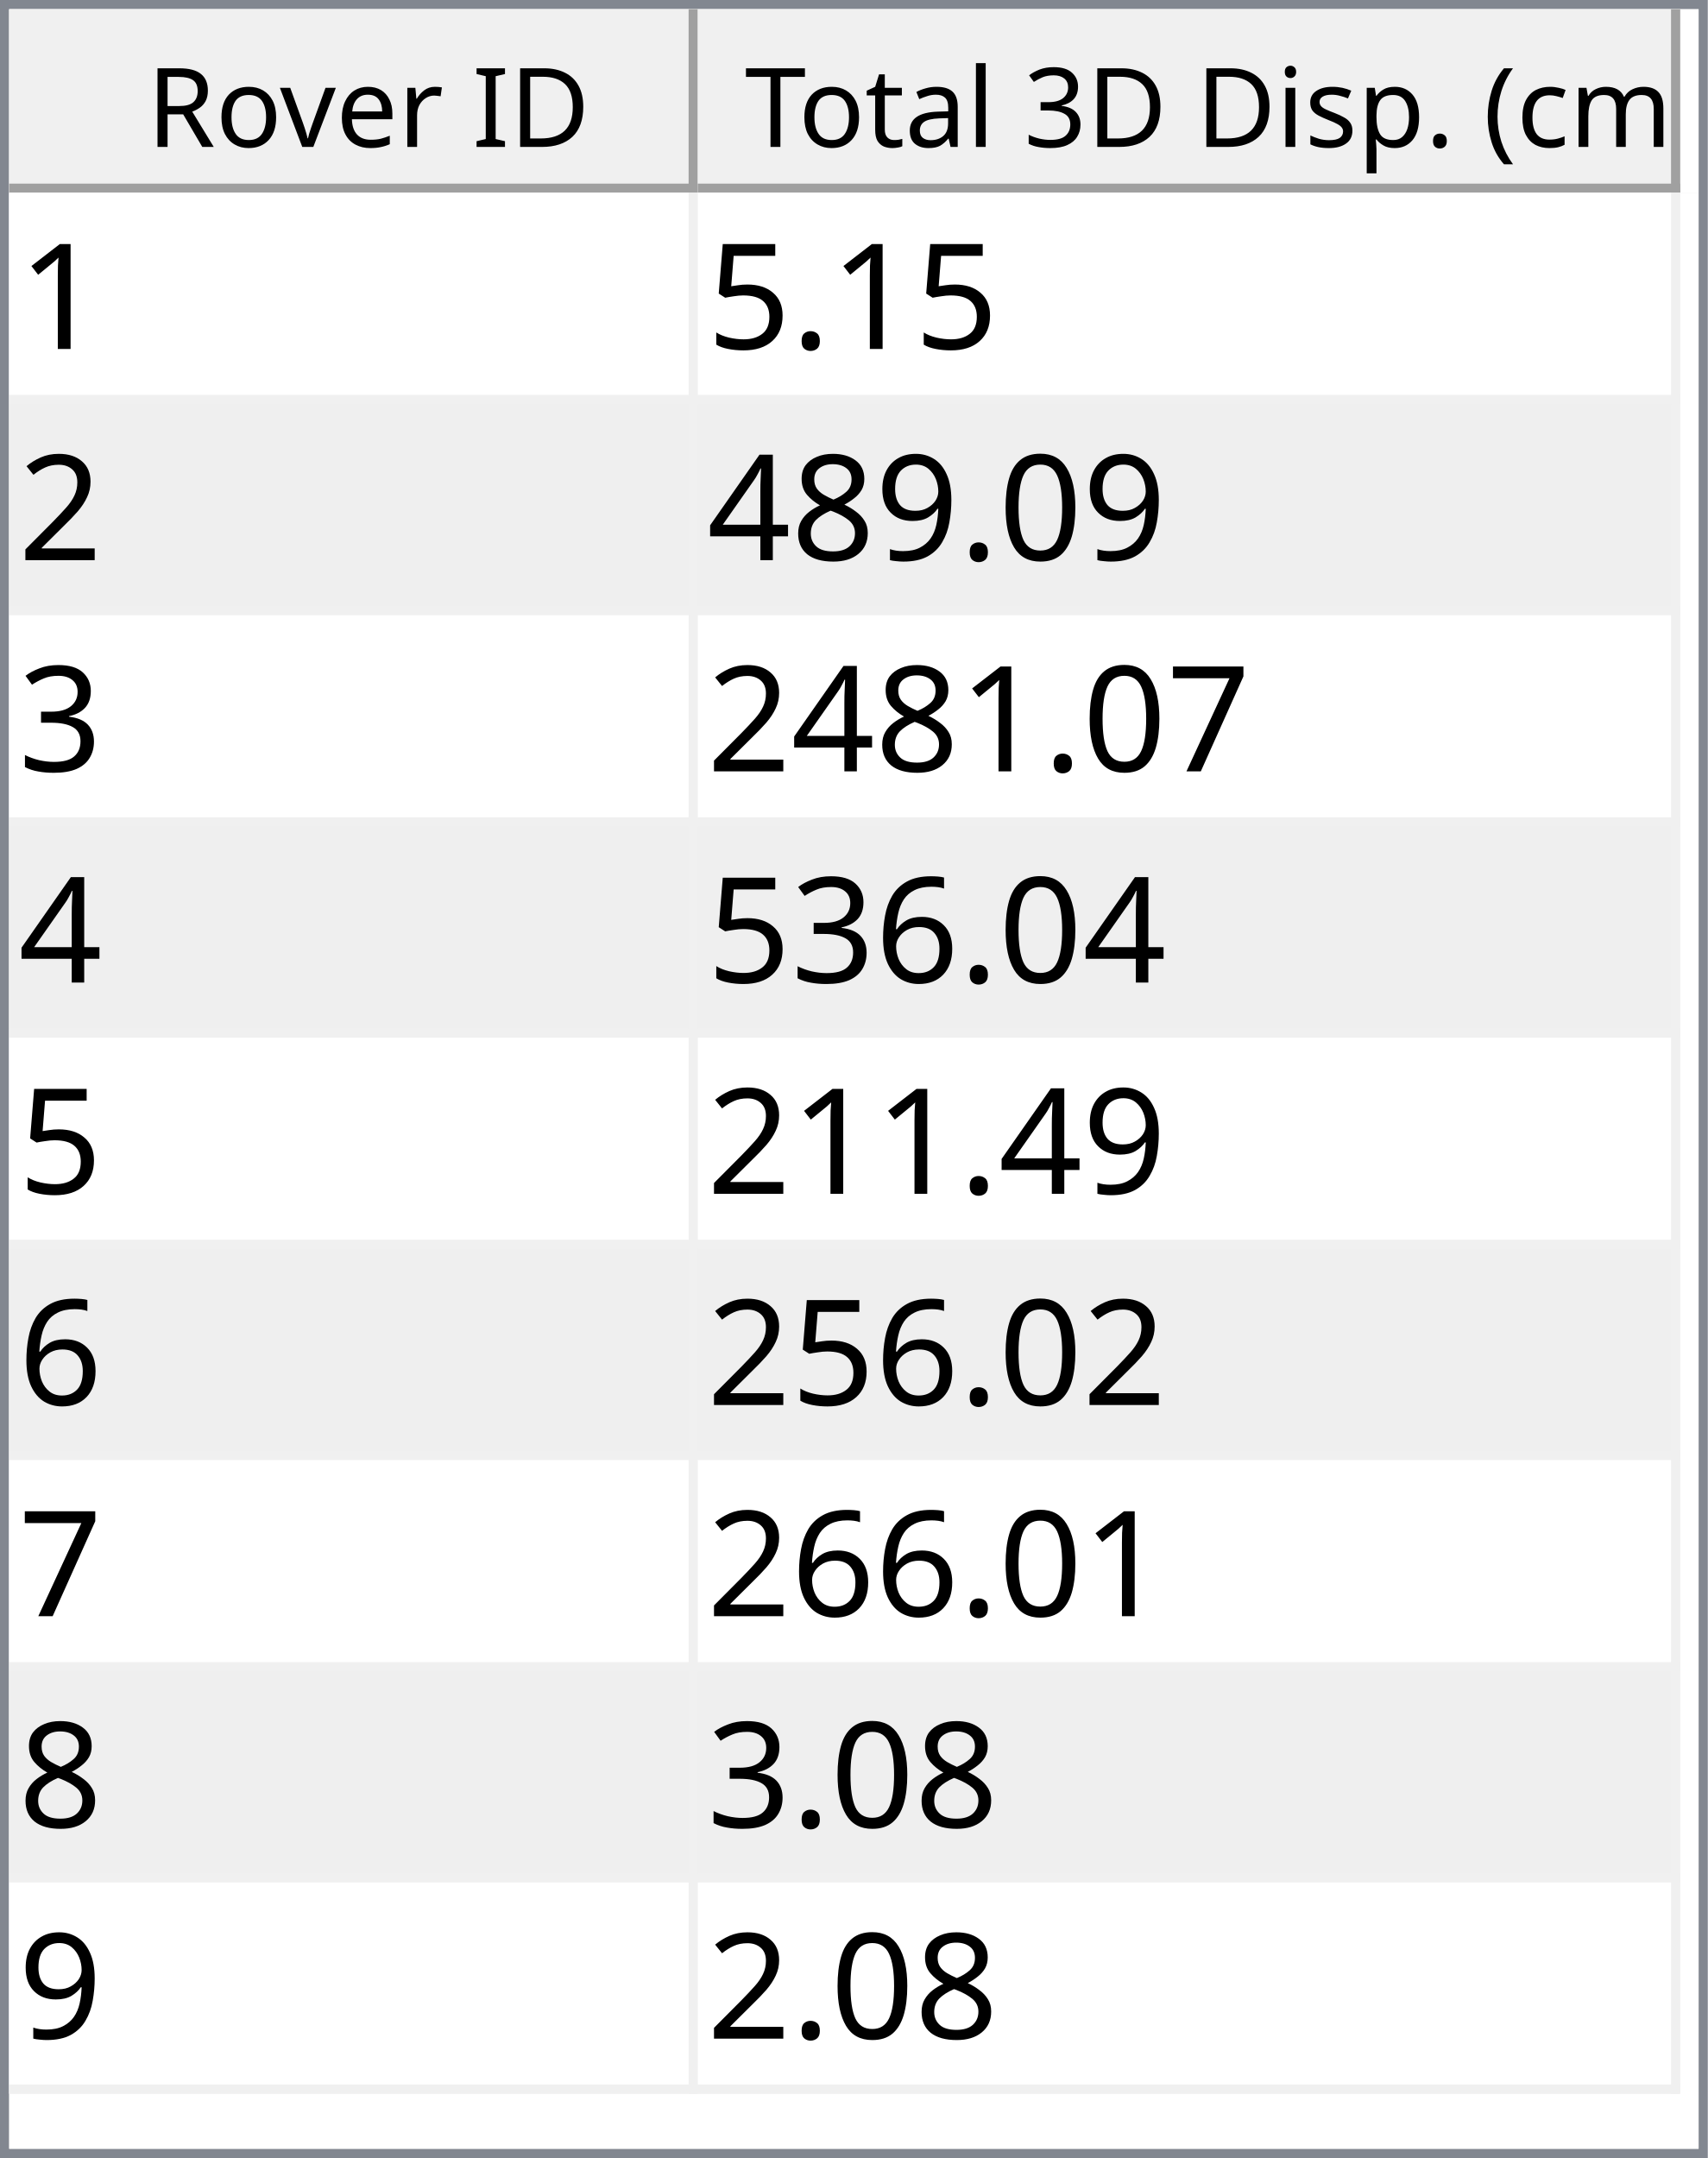
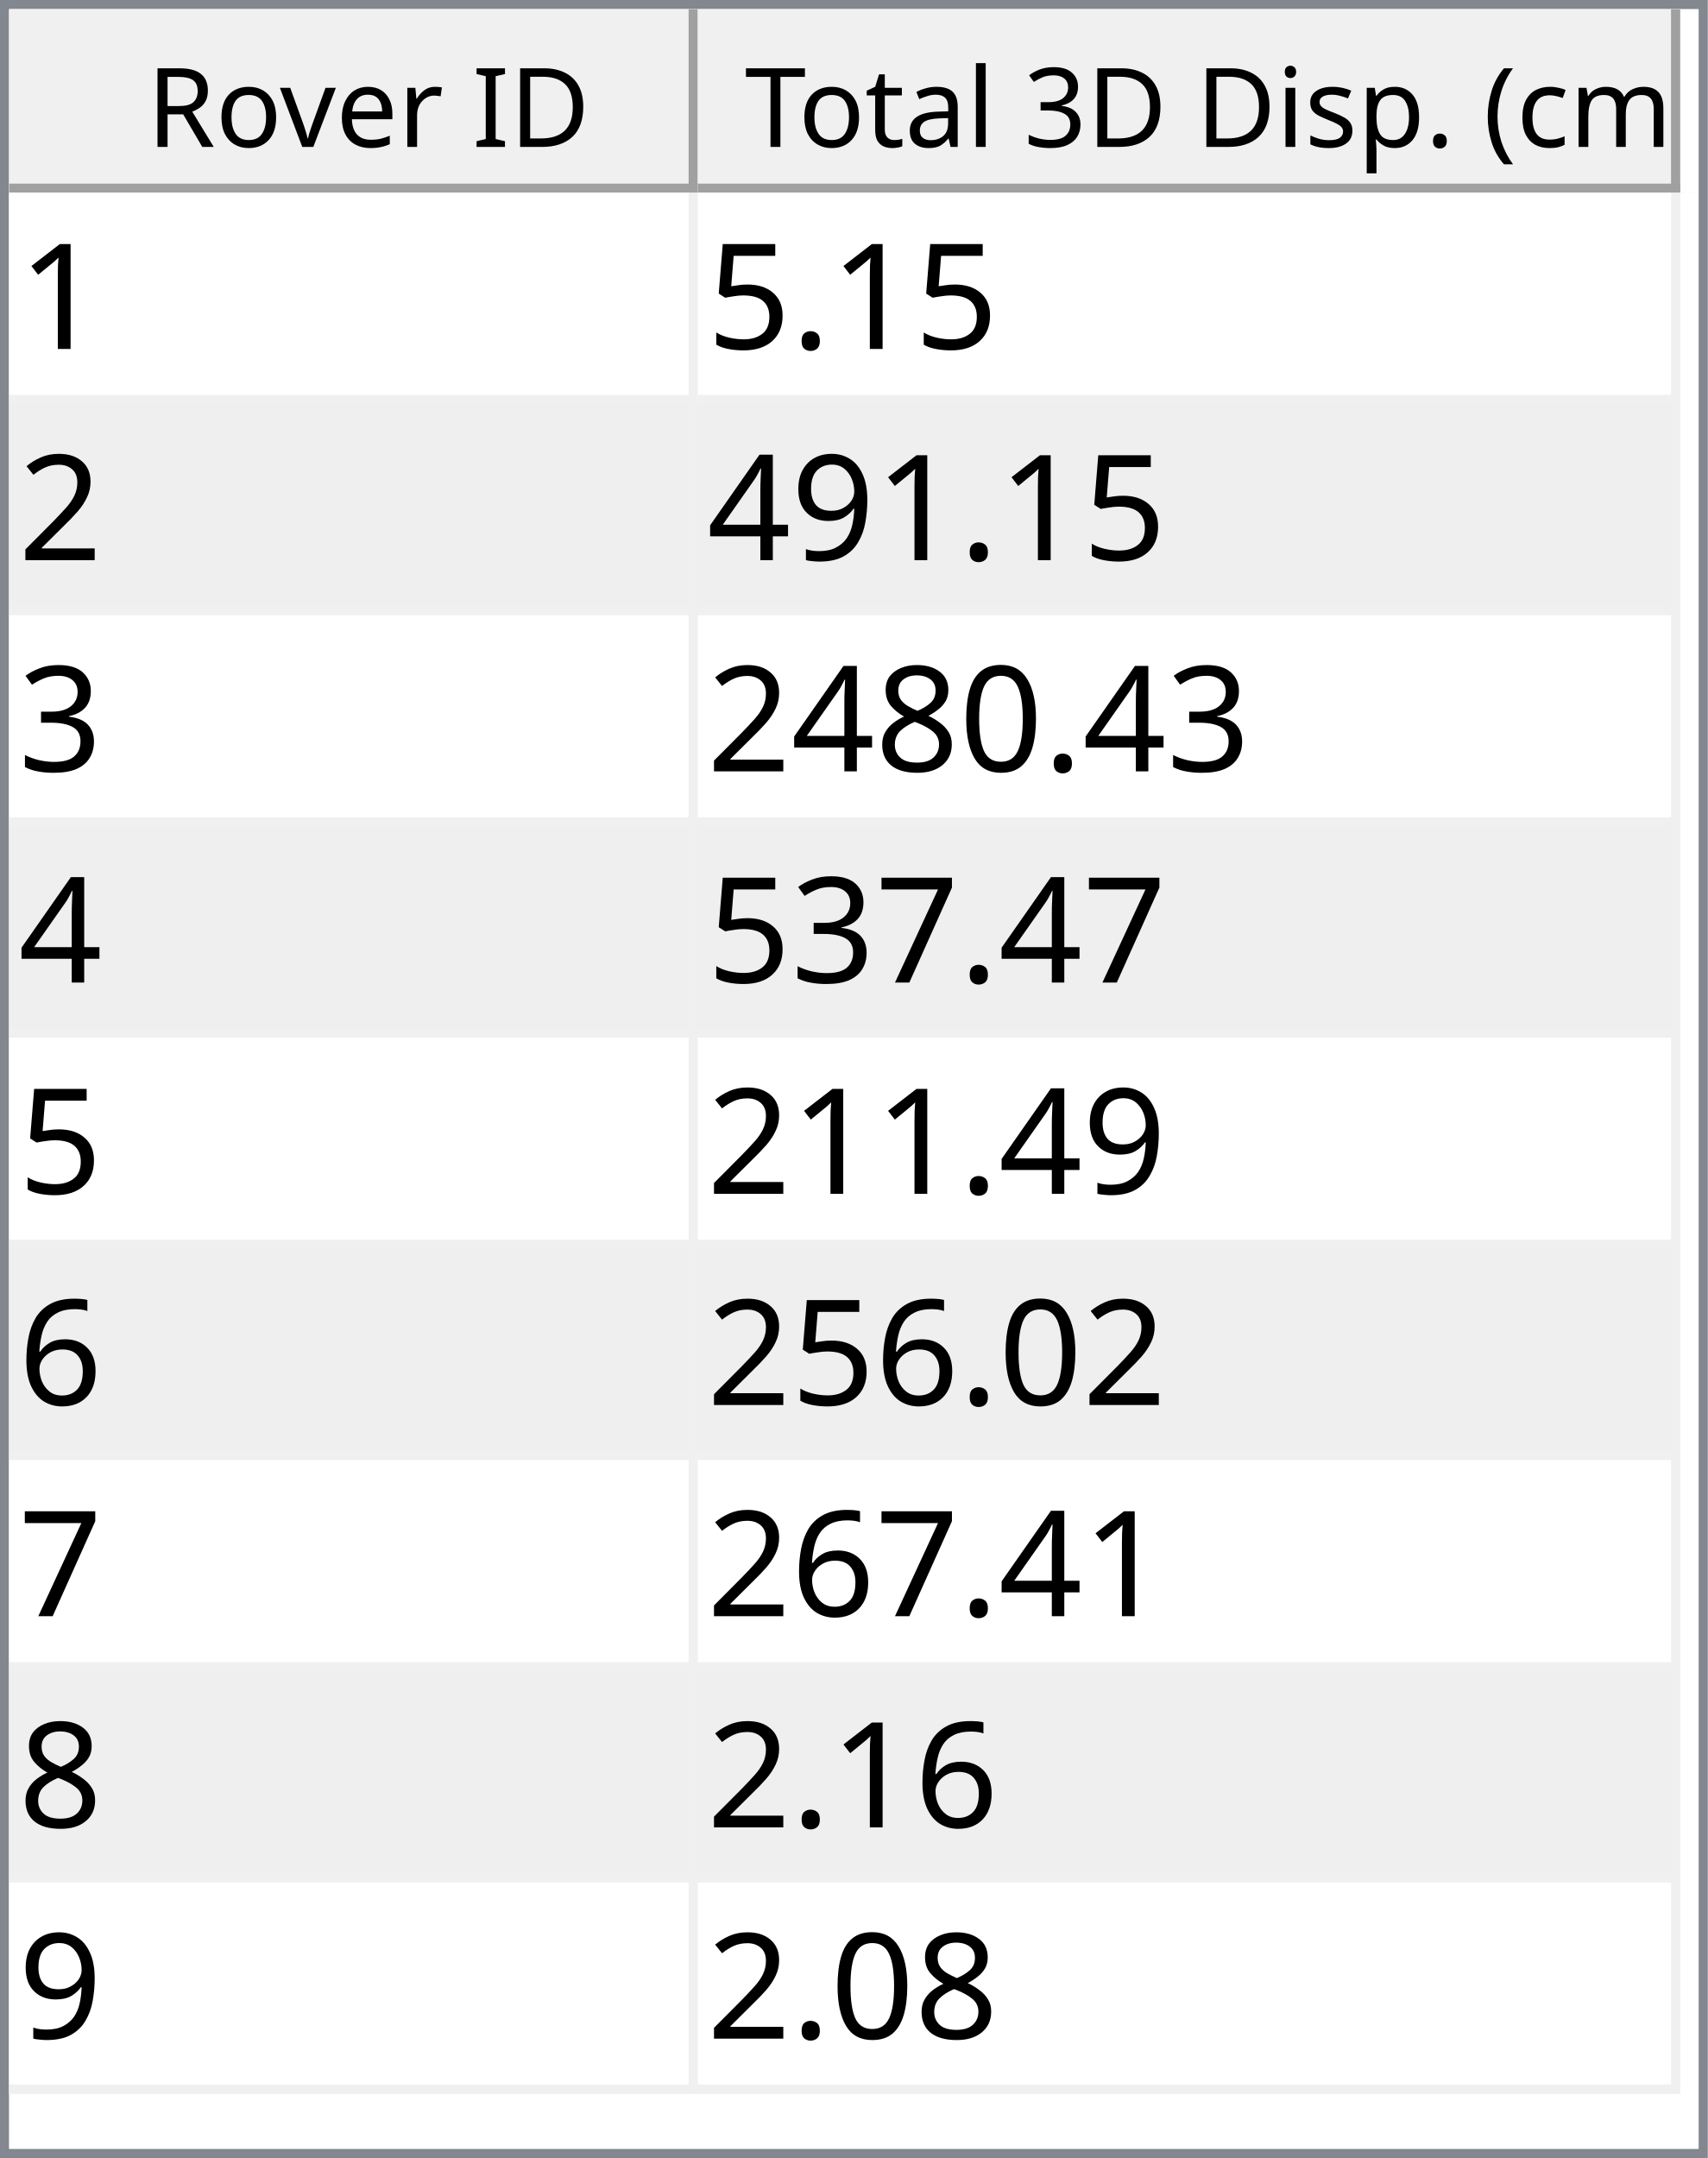
<svg xmlns="http://www.w3.org/2000/svg" style="fill-opacity:1; color-rendering:auto; color-interpolation:auto; text-rendering:auto; stroke:black; stroke-linecap:square; stroke-miterlimit:10; shape-rendering:auto; stroke-opacity:1; fill:black; stroke-dasharray:none; font-weight:normal; stroke-width:1; font-family:'Dialog'; font-style:normal; stroke-linejoin:miter; font-size:12px; stroke-dashoffset:0; image-rendering:auto;" width="186" height="235">
  <defs id="genericDefs" />
  <g>
    <defs id="defs1">
      <clipPath clipPathUnits="userSpaceOnUse" id="clipPath1">
        <path d="M0 0 L186 0 L186 235 L0 235 L0 0 Z" />
      </clipPath>
      <clipPath clipPathUnits="userSpaceOnUse" id="clipPath2">
        <path d="M0 0 L0 235 L186 235 L186 0 Z" />
      </clipPath>
      <clipPath clipPathUnits="userSpaceOnUse" id="clipPath3">
        <path d="M0 0 L0 20 L184 20 L184 0 Z" />
      </clipPath>
      <clipPath clipPathUnits="userSpaceOnUse" id="clipPath4">
        <path d="M0 0 L0 20 L75 20 L75 0 Z" />
      </clipPath>
      <clipPath clipPathUnits="userSpaceOnUse" id="clipPath5">
        <path d="M1 1 L1 19 L74 19 L74 1 Z" />
      </clipPath>
      <clipPath clipPathUnits="userSpaceOnUse" id="clipPath6">
        <path d="M0 0 L0 18 L73 18 L73 0 Z" />
      </clipPath>
      <clipPath clipPathUnits="userSpaceOnUse" id="clipPath7">
        <path d="M-0.5 -0.5 L-0.5 19.5 L74.5 19.5 L74.5 -0.5 Z" />
      </clipPath>
      <clipPath clipPathUnits="userSpaceOnUse" id="clipPath8">
        <path d="M0 0 L0 20 L107 20 L107 0 Z" />
      </clipPath>
      <clipPath clipPathUnits="userSpaceOnUse" id="clipPath9">
        <path d="M1 1 L1 19 L106 19 L106 1 Z" />
      </clipPath>
      <clipPath clipPathUnits="userSpaceOnUse" id="clipPath10">
        <path d="M0 0 L0 18 L105 18 L105 0 Z" />
      </clipPath>
      <clipPath clipPathUnits="userSpaceOnUse" id="clipPath11">
        <path d="M-0.5 -0.5 L-0.5 19.5 L106.5 19.5 L106.5 -0.5 Z" />
      </clipPath>
      <clipPath clipPathUnits="userSpaceOnUse" id="clipPath12">
        <path d="M0 0 L0 213 L184 213 L184 0 Z" />
      </clipPath>
      <clipPath clipPathUnits="userSpaceOnUse" id="clipPath13">
        <path d="M0 0 L0 207 L182 207 L182 0 Z" />
      </clipPath>
      <clipPath clipPathUnits="userSpaceOnUse" id="clipPath14">
        <path d="M-0.5 -0.5 L-0.5 206.5 L181.5 206.5 L181.5 -0.5 Z" />
      </clipPath>
      <clipPath clipPathUnits="userSpaceOnUse" id="clipPath15">
        <path d="M0 0 L0 22 L74 22 L74 0 Z" />
      </clipPath>
      <clipPath clipPathUnits="userSpaceOnUse" id="clipPath16">
        <path d="M0 0 L0 22 L106 22 L106 0 Z" />
      </clipPath>
      <font horiz-adv-x="64.551" id="font1">
        <font-face ascent="107.91" descent="25.098" units-per-em="100" style="font-style:normal; font-family:Segoe UI; font-weight:normal;" />
        <missing-glyph horiz-adv-x="64.551" d="M8.109 0 L8.109 68.266 L56.453 68.266 L56.453 0 L8.109 0 ZM15.328 7.234 L49.219 7.234 L49.219 61.031 L15.328 61.031 L15.328 7.234 Z" />
        <glyph unicode="D" horiz-adv-x="70.117" d="M9.188 0 L9.188 70.016 L28.516 70.016 Q65.531 70.016 65.531 35.891 Q65.531 19.672 55.25 9.836 Q44.969 0 27.734 0 L9.188 0 ZM17.391 62.594 L17.391 7.422 L27.828 7.422 Q41.609 7.422 49.273 14.797 Q56.938 22.172 56.938 35.688 Q56.938 62.594 28.328 62.594 L17.391 62.594 Z" />
        <glyph unicode="I" horiz-adv-x="26.611" d="M17.391 0 L9.188 0 L9.188 70.016 L17.391 70.016 L17.391 0 Z" />
        <glyph unicode=" " horiz-adv-x="27.393" d="" />
        <glyph unicode="r" horiz-adv-x="34.766" d="M34.188 41.891 Q32.078 43.5 28.125 43.5 Q23 43.5 19.555 38.672 Q16.109 33.844 16.109 25.484 L16.109 0 L8.109 0 L8.109 50 L16.109 50 L16.109 39.703 L16.312 39.703 Q18.016 44.969 21.531 47.922 Q25.047 50.875 29.391 50.875 Q32.516 50.875 34.188 50.203 L34.188 41.891 Z" />
        <glyph unicode="e" horiz-adv-x="52.295" d="M48.297 23 L12.984 23 Q13.188 14.656 17.484 10.109 Q21.781 5.562 29.297 5.562 Q37.75 5.562 44.828 11.141 L44.828 3.609 Q38.234 -1.172 27.391 -1.172 Q16.797 -1.172 10.742 5.641 Q4.688 12.453 4.688 24.812 Q4.688 36.469 11.305 43.82 Q17.922 51.172 27.734 51.172 Q37.547 51.172 42.922 44.828 Q48.297 38.484 48.297 27.203 L48.297 23 ZM40.094 29.781 Q40.047 36.719 36.75 40.578 Q33.453 44.438 27.594 44.438 Q21.922 44.438 17.969 40.383 Q14.016 36.328 13.094 29.781 L40.094 29.781 Z" />
        <glyph unicode="v" horiz-adv-x="47.9" d="M47.406 50 L27.484 0 L19.625 0 L0.688 50 L9.469 50 L22.172 13.672 Q23.578 9.672 23.922 6.688 L24.125 6.688 Q24.609 10.453 25.688 13.484 L38.969 50 L47.406 50 Z" />
        <glyph unicode="o" horiz-adv-x="58.594" d="M29 -1.172 Q17.922 -1.172 11.305 5.836 Q4.688 12.844 4.688 24.422 Q4.688 37.016 11.57 44.094 Q18.453 51.172 30.172 51.172 Q41.359 51.172 47.633 44.289 Q53.906 37.406 53.906 25.203 Q53.906 13.234 47.141 6.031 Q40.375 -1.172 29 -1.172 ZM29.594 44.438 Q21.875 44.438 17.383 39.188 Q12.891 33.938 12.891 24.703 Q12.891 15.828 17.43 10.695 Q21.969 5.562 29.594 5.562 Q37.359 5.562 41.531 10.594 Q45.703 15.625 45.703 24.906 Q45.703 34.281 41.531 39.359 Q37.359 44.438 29.594 44.438 Z" />
        <glyph unicode="R" horiz-adv-x="59.814" d="M59.375 0 L49.609 0 L37.891 19.625 Q36.281 22.359 34.766 24.289 Q33.25 26.219 31.664 27.438 Q30.078 28.656 28.25 29.219 Q26.422 29.781 24.125 29.781 L17.391 29.781 L17.391 0 L9.188 0 L9.188 70.016 L30.078 70.016 Q34.672 70.016 38.555 68.867 Q42.438 67.719 45.289 65.375 Q48.141 63.031 49.758 59.547 Q51.375 56.062 51.375 51.375 Q51.375 47.703 50.273 44.656 Q49.172 41.609 47.148 39.211 Q45.125 36.812 42.266 35.133 Q39.406 33.453 35.844 32.516 L35.844 32.328 Q37.594 31.547 38.891 30.547 Q40.188 29.547 41.359 28.18 Q42.531 26.812 43.68 25.078 Q44.828 23.344 46.234 21.047 L59.375 0 ZM17.391 62.594 L17.391 37.203 L28.516 37.203 Q31.594 37.203 34.203 38.133 Q36.812 39.062 38.719 40.797 Q40.625 42.531 41.703 45.047 Q42.781 47.562 42.781 50.688 Q42.781 56.297 39.141 59.445 Q35.5 62.594 28.609 62.594 L17.391 62.594 Z" />
        <glyph unicode=")" horiz-adv-x="30.176" d="M8.297 -15.922 L1.172 -15.922 Q16.406 2.344 16.406 26.812 Q16.406 51.469 1.078 70.016 L8.297 70.016 Q23.531 52.156 23.531 26.703 Q23.531 1.375 8.297 -15.922 Z" />
        <glyph unicode="m" horiz-adv-x="86.133" d="M79.109 0 L71.094 0 L71.094 28.719 Q71.094 37.016 68.531 40.727 Q65.969 44.438 59.906 44.438 Q54.781 44.438 51.195 39.75 Q47.609 35.062 47.609 28.516 L47.609 0 L39.594 0 L39.594 29.688 Q39.594 44.438 28.219 44.438 Q22.953 44.438 19.531 40.016 Q16.109 35.594 16.109 28.516 L16.109 0 L8.109 0 L8.109 50 L16.109 50 L16.109 42.094 L16.312 42.094 Q21.625 51.172 31.844 51.172 Q36.969 51.172 40.773 48.312 Q44.578 45.453 46 40.828 Q51.562 51.172 62.594 51.172 Q79.109 51.172 79.109 30.812 L79.109 0 Z" />
        <glyph unicode="c" horiz-adv-x="46.191" d="M42.188 2.297 Q36.422 -1.172 28.516 -1.172 Q17.828 -1.172 11.258 5.789 Q4.688 12.75 4.688 23.828 Q4.688 36.188 11.766 43.68 Q18.844 51.172 30.672 51.172 Q37.25 51.172 42.281 48.734 L42.281 40.531 Q36.719 44.438 30.375 44.438 Q22.703 44.438 17.797 38.945 Q12.891 33.453 12.891 24.516 Q12.891 15.719 17.508 10.641 Q22.125 5.562 29.891 5.562 Q36.422 5.562 42.188 9.906 L42.188 2.297 Z" />
        <glyph unicode="(" horiz-adv-x="30.176" d="M29.109 -15.922 L21.969 -15.922 Q6.844 1.375 6.844 26.703 Q6.844 52.156 21.969 70.016 L29.203 70.016 Q13.875 51.469 13.875 26.812 Q13.875 2.344 29.109 -15.922 Z" />
        <glyph unicode="." horiz-adv-x="21.68" d="M10.891 -1.078 Q8.641 -1.078 7.055 0.539 Q5.469 2.156 5.469 4.391 Q5.469 6.641 7.055 8.273 Q8.641 9.906 10.891 9.906 Q13.188 9.906 14.797 8.273 Q16.406 6.641 16.406 4.391 Q16.406 2.156 14.797 0.539 Q13.188 -1.078 10.891 -1.078 Z" />
        <glyph unicode="p" horiz-adv-x="58.789" d="M16.312 7.234 L16.109 7.234 L16.109 -23 L8.109 -23 L8.109 50 L16.109 50 L16.109 41.219 L16.312 41.219 Q22.219 51.172 33.594 51.172 Q43.266 51.172 48.688 44.461 Q54.109 37.75 54.109 26.469 Q54.109 13.922 48 6.375 Q41.891 -1.172 31.297 -1.172 Q21.578 -1.172 16.312 7.234 ZM16.109 27.391 L16.109 20.406 Q16.109 14.203 20.141 9.883 Q24.172 5.562 30.375 5.562 Q37.641 5.562 41.773 11.133 Q45.906 16.703 45.906 26.609 Q45.906 34.969 42.047 39.703 Q38.188 44.438 31.594 44.438 Q24.609 44.438 20.359 39.578 Q16.109 34.719 16.109 27.391 Z" />
        <glyph unicode="s" horiz-adv-x="42.432" d="M5.078 1.812 L5.078 10.406 Q11.625 5.562 19.484 5.562 Q30.031 5.562 30.031 12.594 Q30.031 14.594 29.125 15.992 Q28.219 17.391 26.68 18.461 Q25.141 19.531 23.07 20.383 Q21 21.234 18.609 22.172 Q15.281 23.484 12.766 24.828 Q10.25 26.172 8.57 27.859 Q6.891 29.547 6.031 31.695 Q5.172 33.844 5.172 36.719 Q5.172 40.234 6.789 42.945 Q8.406 45.656 11.086 47.484 Q13.766 49.312 17.211 50.242 Q20.656 51.172 24.312 51.172 Q30.812 51.172 35.938 48.922 L35.938 40.828 Q30.422 44.438 23.25 44.438 Q21 44.438 19.195 43.922 Q17.391 43.406 16.094 42.477 Q14.797 41.547 14.086 40.258 Q13.375 38.969 13.375 37.406 Q13.375 35.453 14.086 34.133 Q14.797 32.812 16.164 31.789 Q17.531 30.766 19.484 29.938 Q21.438 29.109 23.922 28.125 Q27.25 26.859 29.883 25.516 Q32.516 24.172 34.375 22.484 Q36.234 20.797 37.234 18.602 Q38.234 16.406 38.234 13.375 Q38.234 9.672 36.602 6.938 Q34.969 4.203 32.234 2.398 Q29.5 0.594 25.93 -0.289 Q22.359 -1.172 18.453 -1.172 Q10.75 -1.172 5.078 1.812 Z" />
        <glyph unicode="i" horiz-adv-x="24.219" d="M12.203 62.703 Q10.062 62.703 8.547 64.164 Q7.031 65.625 7.031 67.875 Q7.031 70.125 8.547 71.609 Q10.062 73.094 12.203 73.094 Q14.406 73.094 15.945 71.609 Q17.484 70.125 17.484 67.875 Q17.484 65.719 15.945 64.211 Q14.406 62.703 12.203 62.703 ZM16.109 0 L8.109 0 L8.109 50 L16.109 50 L16.109 0 Z" />
        <glyph unicode="3" horiz-adv-x="53.906" d="M46.531 19.828 Q46.531 15.094 44.75 11.211 Q42.969 7.328 39.719 4.57 Q36.469 1.812 31.93 0.297 Q27.391 -1.219 21.922 -1.219 Q11.922 -1.219 6 2.594 L6 11.188 Q13.094 5.609 22.219 5.609 Q25.875 5.609 28.828 6.539 Q31.781 7.469 33.906 9.227 Q36.031 10.984 37.18 13.477 Q38.328 15.969 38.328 19.094 Q38.328 32.812 18.797 32.812 L12.984 32.812 L12.984 39.594 L18.5 39.594 Q35.797 39.594 35.797 52.484 Q35.797 64.406 22.609 64.406 Q15.188 64.406 8.688 59.422 L8.688 67.188 Q15.375 71.188 24.609 71.188 Q29 71.188 32.57 69.969 Q36.141 68.75 38.68 66.555 Q41.219 64.359 42.609 61.281 Q44 58.203 44 54.5 Q44 40.672 30.031 36.719 L30.031 36.531 Q33.594 36.141 36.625 34.797 Q39.656 33.453 41.852 31.305 Q44.047 29.156 45.289 26.25 Q46.531 23.344 46.531 19.828 Z" />
        <glyph unicode="l" horiz-adv-x="24.219" d="M16.109 0 L8.109 0 L8.109 74.031 L16.109 74.031 L16.109 0 Z" />
        <glyph unicode="a" horiz-adv-x="50.879" d="M43.891 0 L35.891 0 L35.891 7.812 L35.688 7.812 Q30.469 -1.172 20.312 -1.172 Q12.844 -1.172 8.617 2.781 Q4.391 6.734 4.391 13.281 Q4.391 27.297 20.906 29.594 L35.891 31.688 Q35.891 44.438 25.594 44.438 Q16.547 44.438 9.281 38.281 L9.281 46.484 Q16.656 51.172 26.266 51.172 Q43.891 51.172 43.891 32.516 L43.891 0 ZM35.891 25.297 L23.828 23.641 Q18.266 22.859 15.43 20.875 Q12.594 18.891 12.594 13.875 Q12.594 10.203 15.211 7.883 Q17.828 5.562 22.172 5.562 Q28.125 5.562 32.008 9.742 Q35.891 13.922 35.891 20.312 L35.891 25.297 Z" />
        <glyph unicode="t" horiz-adv-x="33.887" d="M31.297 0.484 Q28.469 -1.078 23.828 -1.078 Q10.688 -1.078 10.688 13.578 L10.688 43.172 L2.094 43.172 L2.094 50 L10.688 50 L10.688 62.203 L18.703 64.797 L18.703 50 L31.297 50 L31.297 43.172 L18.703 43.172 L18.703 14.984 Q18.703 9.969 20.414 7.82 Q22.125 5.672 26.078 5.672 Q29.109 5.672 31.297 7.328 L31.297 0.484 Z" />
        <glyph unicode="T" horiz-adv-x="52.393" d="M50.594 62.594 L30.375 62.594 L30.375 0 L22.172 0 L22.172 62.594 L2 62.594 L2 70.016 L50.594 70.016 L50.594 62.594 Z" />
      </font>
      <font horiz-adv-x="75.0" id="font2">
        <font-face ascent="100.537" descent="21.973" units-per-em="100" style="font-style:normal; font-family:sans-serif; font-weight:normal;" />
        <missing-glyph horiz-adv-x="75.0" d="M12.5 0 L12.5 62.5 L62.5 62.5 L62.5 0 L12.5 0 ZM14.062 1.562 L60.938 1.562 L60.938 60.938 L14.062 60.938 L14.062 1.562 Z" />
        <glyph unicode="1" horiz-adv-x="55.615" d="M37.25 0 L28.469 0 L28.469 56 Q25.297 52.984 20.141 49.953 Q14.984 46.922 10.891 45.406 L10.891 53.906 Q18.266 57.375 23.781 62.305 Q29.297 67.234 31.594 71.875 L37.25 71.875 L37.25 0 Z" />
        <glyph unicode="." horiz-adv-x="27.783" d="M9.078 0 L9.078 10.016 L19.094 10.016 L19.094 0 L9.078 0 Z" />
        <glyph unicode="5" horiz-adv-x="55.615" d="M4.156 18.75 L13.375 19.531 Q14.406 12.797 18.141 9.398 Q21.875 6 27.156 6 Q33.5 6 37.891 10.789 Q42.281 15.578 42.281 23.484 Q42.281 31 38.062 35.352 Q33.844 39.703 27 39.703 Q22.75 39.703 19.336 37.773 Q15.922 35.844 13.969 32.766 L5.719 33.844 L12.641 70.609 L48.25 70.609 L48.25 62.203 L19.672 62.203 L15.828 42.969 Q22.266 47.469 29.344 47.469 Q38.719 47.469 45.164 40.969 Q51.609 34.469 51.609 24.266 Q51.609 14.547 45.953 7.469 Q39.062 -1.219 27.156 -1.219 Q17.391 -1.219 11.211 4.25 Q5.031 9.719 4.156 18.75 Z" />
        <glyph unicode="2" horiz-adv-x="55.615" d="M50.344 8.453 L50.344 0 L3.031 0 Q2.938 3.172 4.047 6.109 Q5.859 10.938 9.836 15.625 Q13.812 20.312 21.344 26.469 Q33.016 36.031 37.117 41.625 Q41.219 47.219 41.219 52.203 Q41.219 57.422 37.477 61.008 Q33.734 64.594 27.734 64.594 Q21.391 64.594 17.578 60.789 Q13.766 56.984 13.719 50.25 L4.688 51.172 Q5.609 61.281 11.664 66.578 Q17.719 71.875 27.938 71.875 Q38.234 71.875 44.242 66.164 Q50.25 60.453 50.25 52 Q50.25 47.703 48.492 43.555 Q46.734 39.406 42.656 34.812 Q38.578 30.219 29.109 22.219 Q21.188 15.578 18.945 13.211 Q16.703 10.844 15.234 8.453 L50.344 8.453 Z" />
-         <glyph unicode="0" horiz-adv-x="55.615" d="M4.156 35.297 Q4.156 48 6.766 55.742 Q9.375 63.484 14.523 67.68 Q19.672 71.875 27.484 71.875 Q33.25 71.875 37.594 69.555 Q41.938 67.234 44.773 62.867 Q47.609 58.5 49.219 52.227 Q50.828 45.953 50.828 35.297 Q50.828 22.703 48.242 14.969 Q45.656 7.234 40.508 3.008 Q35.359 -1.219 27.484 -1.219 Q17.141 -1.219 11.234 6.203 Q4.156 15.141 4.156 35.297 ZM13.188 35.297 Q13.188 17.672 17.312 11.836 Q21.438 6 27.484 6 Q33.547 6 37.672 11.859 Q41.797 17.719 41.797 35.297 Q41.797 52.984 37.672 58.789 Q33.547 64.594 27.391 64.594 Q21.344 64.594 17.719 59.469 Q13.188 52.938 13.188 35.297 Z" />
        <glyph unicode="9" horiz-adv-x="55.615" d="M5.469 16.547 L13.922 17.328 Q14.984 11.375 18.016 8.688 Q21.047 6 25.781 6 Q29.828 6 32.883 7.859 Q35.938 9.719 37.891 12.82 Q39.844 15.922 41.164 21.195 Q42.484 26.469 42.484 31.938 Q42.484 32.516 42.438 33.688 Q39.797 29.5 35.234 26.883 Q30.672 24.266 25.344 24.266 Q16.453 24.266 10.305 30.711 Q4.156 37.156 4.156 47.703 Q4.156 58.594 10.578 65.234 Q17 71.875 26.656 71.875 Q33.641 71.875 39.43 68.117 Q45.219 64.359 48.219 57.398 Q51.219 50.438 51.219 37.25 Q51.219 23.531 48.242 15.406 Q45.266 7.281 39.383 3.031 Q33.5 -1.219 25.594 -1.219 Q17.188 -1.219 11.867 3.445 Q6.547 8.109 5.469 16.547 ZM41.453 48.141 Q41.453 55.719 37.43 60.156 Q33.406 64.594 27.734 64.594 Q21.875 64.594 17.531 59.812 Q13.188 55.031 13.188 47.406 Q13.188 40.578 17.312 36.305 Q21.438 32.031 27.484 32.031 Q33.594 32.031 37.523 36.305 Q41.453 40.578 41.453 48.141 Z" />
-         <glyph unicode="8" horiz-adv-x="55.615" d="M17.672 38.812 Q12.203 40.828 9.57 44.539 Q6.938 48.25 6.938 53.422 Q6.938 61.234 12.555 66.555 Q18.172 71.875 27.484 71.875 Q36.859 71.875 42.578 66.43 Q48.297 60.984 48.297 53.172 Q48.297 48.188 45.68 44.508 Q43.062 40.828 37.75 38.812 Q44.344 36.672 47.781 31.883 Q51.219 27.094 51.219 20.453 Q51.219 11.281 44.727 5.031 Q38.234 -1.219 27.641 -1.219 Q17.047 -1.219 10.547 5.055 Q4.047 11.328 4.047 20.703 Q4.047 27.688 7.594 32.398 Q11.141 37.109 17.672 38.812 ZM15.922 53.719 Q15.922 48.641 19.195 45.414 Q22.469 42.188 27.688 42.188 Q32.766 42.188 36.016 45.383 Q39.266 48.578 39.266 53.219 Q39.266 58.062 35.914 61.359 Q32.562 64.656 27.594 64.656 Q22.562 64.656 19.242 61.43 Q15.922 58.203 15.922 53.719 ZM13.094 20.656 Q13.094 16.891 14.875 13.375 Q16.656 9.859 20.172 7.93 Q23.688 6 27.734 6 Q34.031 6 38.133 10.055 Q42.234 14.109 42.234 20.359 Q42.234 26.703 38.016 30.859 Q33.797 35.016 27.438 35.016 Q21.234 35.016 17.164 30.914 Q13.094 26.812 13.094 20.656 Z" />
        <glyph unicode="4" horiz-adv-x="55.615" d="M32.328 0 L32.328 17.141 L1.266 17.141 L1.266 25.203 L33.938 71.578 L41.109 71.578 L41.109 25.203 L50.781 25.203 L50.781 17.141 L41.109 17.141 L41.109 0 L32.328 0 ZM32.328 25.203 L32.328 57.469 L9.906 25.203 L32.328 25.203 Z" />
        <glyph unicode="3" horiz-adv-x="55.615" d="M4.203 18.891 L12.984 20.062 Q14.5 12.594 18.141 9.297 Q21.781 6 27 6 Q33.203 6 37.477 10.297 Q41.75 14.594 41.75 20.953 Q41.75 27 37.797 30.93 Q33.844 34.859 27.734 34.859 Q25.25 34.859 21.531 33.891 L22.516 41.609 Q23.391 41.5 23.922 41.5 Q29.547 41.5 34.039 44.43 Q38.531 47.359 38.531 53.469 Q38.531 58.297 35.258 61.477 Q31.984 64.656 26.812 64.656 Q21.688 64.656 18.266 61.43 Q14.844 58.203 13.875 51.766 L5.078 53.328 Q6.688 62.156 12.398 67.016 Q18.109 71.875 26.609 71.875 Q32.469 71.875 37.398 69.359 Q42.328 66.844 44.945 62.5 Q47.562 58.156 47.562 53.266 Q47.562 48.641 45.07 44.828 Q42.578 41.016 37.703 38.766 Q44.047 37.312 47.562 32.695 Q51.078 28.078 51.078 21.141 Q51.078 11.766 44.242 5.25 Q37.406 -1.266 26.953 -1.266 Q17.531 -1.266 11.305 4.352 Q5.078 9.969 4.203 18.891 Z" />
+         <glyph unicode="0" horiz-adv-x="55.615" d="M4.156 35.297 Q4.156 48 6.766 55.742 Q9.375 63.484 14.523 67.68 Q19.672 71.875 27.484 71.875 Q33.25 71.875 37.594 69.555 Q41.938 67.234 44.773 62.867 Q47.609 58.5 49.219 52.227 Q50.828 45.953 50.828 35.297 Q50.828 22.703 48.242 14.969 Q45.656 7.234 40.508 3.008 Q35.359 -1.219 27.484 -1.219 Q17.141 -1.219 11.234 6.203 Q4.156 15.141 4.156 35.297 ZM13.188 35.297 Q13.188 17.672 17.312 11.836 Q21.438 6 27.484 6 Q33.547 6 37.672 11.859 Q41.797 17.719 41.797 35.297 Q41.797 52.984 37.672 58.789 Q33.547 64.594 27.391 64.594 Q21.344 64.594 17.719 59.469 Q13.188 52.938 13.188 35.297 Z" />
+         <glyph unicode="8" horiz-adv-x="55.615" d="M17.672 38.812 Q12.203 40.828 9.57 44.539 Q6.938 48.25 6.938 53.422 Q6.938 61.234 12.555 66.555 Q18.172 71.875 27.484 71.875 Q36.859 71.875 42.578 66.43 Q48.297 60.984 48.297 53.172 Q48.297 48.188 45.68 44.508 Q43.062 40.828 37.75 38.812 Q44.344 36.672 47.781 31.883 Q51.219 27.094 51.219 20.453 Q51.219 11.281 44.727 5.031 Q38.234 -1.219 27.641 -1.219 Q17.047 -1.219 10.547 5.055 Q4.047 11.328 4.047 20.703 Q4.047 27.688 7.594 32.398 Q11.141 37.109 17.672 38.812 ZM15.922 53.719 Q15.922 48.641 19.195 45.414 Q22.469 42.188 27.688 42.188 Q32.766 42.188 36.016 45.383 Q39.266 48.578 39.266 53.219 Q39.266 58.062 35.914 61.359 Q32.562 64.656 27.594 64.656 Q22.562 64.656 19.242 61.43 Q15.922 58.203 15.922 53.719 ZM13.094 20.656 Q13.094 16.891 14.875 13.375 Q16.656 9.859 20.172 7.93 Q23.688 6 27.734 6 Q34.031 6 38.133 10.055 Q42.234 14.109 42.234 20.359 Q42.234 26.703 38.016 30.859 Q33.797 35.016 27.438 35.016 Q21.234 35.016 17.164 30.914 Q13.094 26.812 13.094 20.656 Z" />
        <glyph unicode="7" horiz-adv-x="55.615" d="M4.734 62.203 L4.734 70.656 L51.078 70.656 L51.078 63.812 Q44.234 56.547 37.523 44.484 Q30.812 32.422 27.156 19.672 Q24.516 10.688 23.781 0 L14.75 0 Q14.891 8.453 18.062 20.414 Q21.234 32.375 27.172 43.484 Q33.109 54.594 39.797 62.203 L4.734 62.203 Z" />
        <glyph unicode="6" horiz-adv-x="55.615" d="M49.75 54.047 L41.016 53.375 Q39.844 58.547 37.703 60.891 Q34.125 64.656 28.906 64.656 Q24.703 64.656 21.531 62.312 Q17.391 59.281 14.992 53.469 Q12.594 47.656 12.5 36.922 Q15.672 41.75 20.266 44.094 Q24.859 46.438 29.891 46.438 Q38.672 46.438 44.852 39.969 Q51.031 33.5 51.031 23.25 Q51.031 16.5 48.125 10.719 Q45.219 4.938 40.141 1.859 Q35.062 -1.219 28.609 -1.219 Q17.625 -1.219 10.695 6.859 Q3.766 14.938 3.766 33.5 Q3.766 54.25 11.422 63.672 Q18.109 71.875 29.438 71.875 Q37.891 71.875 43.289 67.141 Q48.688 62.406 49.75 54.047 ZM13.875 23.188 Q13.875 18.656 15.797 14.508 Q17.719 10.359 21.188 8.18 Q24.656 6 28.469 6 Q34.031 6 38.039 10.492 Q42.047 14.984 42.047 22.703 Q42.047 30.125 38.086 34.398 Q34.125 38.672 28.125 38.672 Q22.172 38.672 18.023 34.398 Q13.875 30.125 13.875 23.188 Z" />
      </font>
    </defs>
    <g style="fill:white; stroke:white;">
      <rect x="0" y="0" width="186" style="clip-path:url(#clipPath1); stroke:none;" height="235" />
    </g>
    <g style="fill:white; text-rendering:optimizeSpeed; color-rendering:optimizeSpeed; image-rendering:optimizeSpeed; shape-rendering:crispEdges; stroke:white; color-interpolation:sRGB;">
      <rect x="0" width="186" height="235" y="0" style="stroke:none;" />
      <path style="stroke:none;" d="M0 235 L186 235 L186 0 L0 0 Z" />
    </g>
    <g style="fill:rgb(240,240,240); font-family:'Segoe UI'; stroke:rgb(240,240,240);">
      <rect x="0" y="0" width="186" style="clip-path:url(#clipPath2); stroke:none;" height="235" />
    </g>
    <g style="fill:rgb(130,135,144); font-family:'Segoe UI'; stroke:rgb(130,135,144);">
      <path d="M0 0 L186 0 L186 235 L0 235 L0 0 ZM1 1 L185 1 L185 234 L1 234 L1 1 Z" style="fill-rule:evenodd; clip-path:url(#clipPath2); stroke:none;" />
    </g>
    <g style="fill:white; font-family:'Segoe UI'; stroke:white;" transform="translate(1,1)">
      <rect x="0" y="0" width="184" style="clip-path:url(#clipPath3); stroke:none;" height="20" />
    </g>
    <g style="fill:rgb(240,240,240); font-family:'Segoe UI'; stroke:rgb(240,240,240);" transform="translate(1,1)">
      <rect x="0" y="0" width="75" style="clip-path:url(#clipPath4); stroke:none;" height="20" />
    </g>
    <g style="font-family:'Segoe UI';" transform="translate(2,2)">
      <text x="14" xml:space="preserve" y="14" style="clip-path:url(#clipPath6); stroke:none;">Rover ID</text>
    </g>
    <g style="fill:rgb(160,160,160); font-family:'Segoe UI'; stroke:rgb(160,160,160); stroke-linejoin:bevel;" transform="translate(1.5,1.5)">
      <line x1="74" x2="74" y1="0" style="fill:none; clip-path:url(#clipPath7);" y2="19" />
    </g>
    <g style="fill:rgb(160,160,160); font-family:'Segoe UI'; stroke:rgb(160,160,160); stroke-linejoin:bevel;" transform="matrix(1,0,0,1,1,1) translate(0.5,0.5)">
      <line x1="0" x2="74" y1="19" style="fill:none; clip-path:url(#clipPath7);" y2="19" />
    </g>
    <g style="fill:rgb(240,240,240); font-family:'Segoe UI'; stroke:rgb(240,240,240);" transform="translate(76,1)">
      <rect x="0" y="0" width="107" style="clip-path:url(#clipPath8); stroke:none;" height="20" />
    </g>
    <g style="font-family:'Segoe UI';" transform="translate(77,2)">
      <text x="1" xml:space="preserve" y="14" style="clip-path:url(#clipPath10); stroke:none;"> Total 3D Disp. (cm)</text>
    </g>
    <g style="fill:rgb(160,160,160); font-family:'Segoe UI'; stroke:rgb(160,160,160); stroke-linejoin:bevel;" transform="translate(76.5,1.5)">
      <line x1="106" x2="106" y1="0" style="fill:none; clip-path:url(#clipPath11);" y2="19" />
    </g>
    <g style="fill:rgb(160,160,160); font-family:'Segoe UI'; stroke:rgb(160,160,160); stroke-linejoin:bevel;" transform="matrix(1,0,0,1,76,1) translate(0.5,0.5)">
      <line x1="0" x2="106" y1="19" style="fill:none; clip-path:url(#clipPath11);" y2="19" />
    </g>
    <g style="fill:white; font-family:'Segoe UI'; stroke:white;" transform="translate(1,21)">
      <rect x="0" y="0" width="184" style="clip-path:url(#clipPath12); stroke:none;" height="213" />
    </g>
    <g style="fill:rgb(240,240,240); font-size:16px; font-family:sans-serif; stroke:rgb(240,240,240);" transform="translate(1,21)">
      <rect x="0" y="0" width="182" style="clip-path:url(#clipPath13); stroke:none;" height="207" />
      <line transform="translate(0.5,0.5)" x1="0" x2="181" y1="22" style="clip-path:url(#clipPath14); fill:none; stroke-linejoin:bevel;" y2="22" />
    </g>
    <g transform="matrix(1,0,0,1,1,21) translate(0.5,0.5)" style="fill:rgb(240,240,240); font-size:16px; font-family:sans-serif; stroke:rgb(240,240,240); stroke-linejoin:bevel;">
      <line x1="0" x2="181" y1="45" style="fill:none; clip-path:url(#clipPath14);" y2="45" />
    </g>
    <g transform="matrix(1,0,0,1,1,21) translate(0.5,0.5)" style="fill:rgb(240,240,240); font-size:16px; font-family:sans-serif; stroke:rgb(240,240,240); stroke-linejoin:bevel;">
      <line x1="0" x2="181" y1="68" style="fill:none; clip-path:url(#clipPath14);" y2="68" />
    </g>
    <g transform="matrix(1,0,0,1,1,21) translate(0.5,0.5)" style="fill:rgb(240,240,240); font-size:16px; font-family:sans-serif; stroke:rgb(240,240,240); stroke-linejoin:bevel;">
      <line x1="0" x2="181" y1="91" style="fill:none; clip-path:url(#clipPath14);" y2="91" />
    </g>
    <g transform="matrix(1,0,0,1,1,21) translate(0.5,0.5)" style="fill:rgb(240,240,240); font-size:16px; font-family:sans-serif; stroke:rgb(240,240,240); stroke-linejoin:bevel;">
      <line x1="0" x2="181" y1="114" style="fill:none; clip-path:url(#clipPath14);" y2="114" />
    </g>
    <g transform="matrix(1,0,0,1,1,21) translate(0.5,0.5)" style="fill:rgb(240,240,240); font-size:16px; font-family:sans-serif; stroke:rgb(240,240,240); stroke-linejoin:bevel;">
      <line x1="0" x2="181" y1="137" style="fill:none; clip-path:url(#clipPath14);" y2="137" />
    </g>
    <g transform="matrix(1,0,0,1,1,21) translate(0.5,0.5)" style="fill:rgb(240,240,240); font-size:16px; font-family:sans-serif; stroke:rgb(240,240,240); stroke-linejoin:bevel;">
      <line x1="0" x2="181" y1="160" style="fill:none; clip-path:url(#clipPath14);" y2="160" />
    </g>
    <g transform="matrix(1,0,0,1,1,21) translate(0.5,0.5)" style="fill:rgb(240,240,240); font-size:16px; font-family:sans-serif; stroke:rgb(240,240,240); stroke-linejoin:bevel;">
      <line x1="0" x2="181" y1="183" style="fill:none; clip-path:url(#clipPath14);" y2="183" />
    </g>
    <g transform="matrix(1,0,0,1,1,21) translate(0.5,0.5)" style="fill:rgb(240,240,240); font-size:16px; font-family:sans-serif; stroke:rgb(240,240,240); stroke-linejoin:bevel;">
      <line x1="0" x2="181" y1="206" style="fill:none; clip-path:url(#clipPath14);" y2="206" />
    </g>
    <g transform="matrix(1,0,0,1,1,21) translate(0.5,0.5)" style="fill:rgb(240,240,240); font-size:16px; font-family:sans-serif; stroke:rgb(240,240,240); stroke-linejoin:bevel;">
      <line x1="74" x2="74" y1="0" style="fill:none; clip-path:url(#clipPath14);" y2="206" />
    </g>
    <g transform="matrix(1,0,0,1,1,21) translate(0.5,0.5)" style="fill:rgb(240,240,240); font-size:16px; font-family:sans-serif; stroke:rgb(240,240,240); stroke-linejoin:bevel;">
      <line x1="181" x2="181" y1="0" style="fill:none; clip-path:url(#clipPath14);" y2="206" />
    </g>
    <g style="fill:white; font-size:16px; font-family:sans-serif; stroke:white;" transform="matrix(1,0,0,1,1,21)">
      <rect x="0" y="0" width="74" style="clip-path:url(#clipPath15); stroke:none;" height="22" />
      <text x="1" y="17" style="fill:black; clip-path:url(#clipPath15); stroke:none;" xml:space="preserve">1</text>
    </g>
    <g style="fill:white; font-size:16px; font-family:sans-serif; stroke:white;" transform="matrix(1,0,0,1,1,21) translate(75,0)">
      <rect x="0" y="0" width="106" style="clip-path:url(#clipPath16); stroke:none;" height="22" />
      <text x="1" y="17" style="fill:black; clip-path:url(#clipPath16); stroke:none;" xml:space="preserve">5.15</text>
    </g>
    <g style="fill:rgb(239,239,239); font-size:16px; font-family:sans-serif; stroke:rgb(239,239,239);" transform="matrix(1,0,0,1,1,21) translate(0,23)">
      <rect x="0" y="0" width="74" style="clip-path:url(#clipPath15); stroke:none;" height="22" />
      <text x="1" y="17" style="fill:black; clip-path:url(#clipPath15); stroke:none;" xml:space="preserve">2</text>
    </g>
    <g style="fill:rgb(239,239,239); font-size:16px; font-family:sans-serif; stroke:rgb(239,239,239);" transform="matrix(1,0,0,1,1,21) translate(75,23)">
      <rect x="0" y="0" width="106" style="clip-path:url(#clipPath16); stroke:none;" height="22" />
-       <text x="1" y="17" style="fill:black; clip-path:url(#clipPath16); stroke:none;" xml:space="preserve">489.09</text>
+       <text x="1" y="17" style="fill:black; clip-path:url(#clipPath16); stroke:none;" xml:space="preserve">491.15</text>
    </g>
    <g style="fill:white; font-size:16px; font-family:sans-serif; stroke:white;" transform="matrix(1,0,0,1,1,21) translate(0,46)">
      <rect x="0" y="0" width="74" style="clip-path:url(#clipPath15); stroke:none;" height="22" />
      <text x="1" y="17" style="fill:black; clip-path:url(#clipPath15); stroke:none;" xml:space="preserve">3</text>
    </g>
    <g style="fill:white; font-size:16px; font-family:sans-serif; stroke:white;" transform="matrix(1,0,0,1,1,21) translate(75,46)">
      <rect x="0" y="0" width="106" style="clip-path:url(#clipPath16); stroke:none;" height="22" />
-       <text x="1" y="17" style="fill:black; clip-path:url(#clipPath16); stroke:none;" xml:space="preserve">2481.07</text>
+       <text x="1" y="17" style="fill:black; clip-path:url(#clipPath16); stroke:none;" xml:space="preserve">2480.43</text>
    </g>
    <g style="fill:rgb(239,239,239); font-size:16px; font-family:sans-serif; stroke:rgb(239,239,239);" transform="matrix(1,0,0,1,1,21) translate(0,69)">
      <rect x="0" y="0" width="74" style="clip-path:url(#clipPath15); stroke:none;" height="22" />
      <text x="1" y="17" style="fill:black; clip-path:url(#clipPath15); stroke:none;" xml:space="preserve">4</text>
    </g>
    <g style="fill:rgb(239,239,239); font-size:16px; font-family:sans-serif; stroke:rgb(239,239,239);" transform="matrix(1,0,0,1,1,21) translate(75,69)">
      <rect x="0" y="0" width="106" style="clip-path:url(#clipPath16); stroke:none;" height="22" />
-       <text x="1" y="17" style="fill:black; clip-path:url(#clipPath16); stroke:none;" xml:space="preserve">536.04</text>
+       <text x="1" y="17" style="fill:black; clip-path:url(#clipPath16); stroke:none;" xml:space="preserve">537.47</text>
    </g>
    <g style="fill:white; font-size:16px; font-family:sans-serif; stroke:white;" transform="matrix(1,0,0,1,1,21) translate(0,92)">
      <rect x="0" y="0" width="74" style="clip-path:url(#clipPath15); stroke:none;" height="22" />
      <text x="1" y="17" style="fill:black; clip-path:url(#clipPath15); stroke:none;" xml:space="preserve">5</text>
    </g>
    <g style="fill:white; font-size:16px; font-family:sans-serif; stroke:white;" transform="matrix(1,0,0,1,1,21) translate(75,92)">
      <rect x="0" y="0" width="106" style="clip-path:url(#clipPath16); stroke:none;" height="22" />
      <text x="1" y="17" style="fill:black; clip-path:url(#clipPath16); stroke:none;" xml:space="preserve">211.49</text>
    </g>
    <g style="fill:rgb(239,239,239); font-size:16px; font-family:sans-serif; stroke:rgb(239,239,239);" transform="matrix(1,0,0,1,1,21) translate(0,115)">
      <rect x="0" y="0" width="74" style="clip-path:url(#clipPath15); stroke:none;" height="22" />
      <text x="1" y="17" style="fill:black; clip-path:url(#clipPath15); stroke:none;" xml:space="preserve">6</text>
    </g>
    <g style="fill:rgb(239,239,239); font-size:16px; font-family:sans-serif; stroke:rgb(239,239,239);" transform="matrix(1,0,0,1,1,21) translate(75,115)">
      <rect x="0" y="0" width="106" style="clip-path:url(#clipPath16); stroke:none;" height="22" />
      <text x="1" y="17" style="fill:black; clip-path:url(#clipPath16); stroke:none;" xml:space="preserve">256.02</text>
    </g>
    <g style="fill:white; font-size:16px; font-family:sans-serif; stroke:white;" transform="matrix(1,0,0,1,1,21) translate(0,138)">
      <rect x="0" y="0" width="74" style="clip-path:url(#clipPath15); stroke:none;" height="22" />
      <text x="1" y="17" style="fill:black; clip-path:url(#clipPath15); stroke:none;" xml:space="preserve">7</text>
    </g>
    <g style="fill:white; font-size:16px; font-family:sans-serif; stroke:white;" transform="matrix(1,0,0,1,1,21) translate(75,138)">
      <rect x="0" y="0" width="106" style="clip-path:url(#clipPath16); stroke:none;" height="22" />
-       <text x="1" y="17" style="fill:black; clip-path:url(#clipPath16); stroke:none;" xml:space="preserve">266.01</text>
+       <text x="1" y="17" style="fill:black; clip-path:url(#clipPath16); stroke:none;" xml:space="preserve">267.41</text>
    </g>
    <g style="fill:rgb(239,239,239); font-size:16px; font-family:sans-serif; stroke:rgb(239,239,239);" transform="matrix(1,0,0,1,1,21) translate(0,161)">
      <rect x="0" y="0" width="74" style="clip-path:url(#clipPath15); stroke:none;" height="22" />
      <text x="1" y="17" style="fill:black; clip-path:url(#clipPath15); stroke:none;" xml:space="preserve">8</text>
    </g>
    <g style="fill:rgb(239,239,239); font-size:16px; font-family:sans-serif; stroke:rgb(239,239,239);" transform="matrix(1,0,0,1,1,21) translate(75,161)">
      <rect x="0" y="0" width="106" style="clip-path:url(#clipPath16); stroke:none;" height="22" />
-       <text x="1" y="17" style="fill:black; clip-path:url(#clipPath16); stroke:none;" xml:space="preserve">3.08</text>
+       <text x="1" y="17" style="fill:black; clip-path:url(#clipPath16); stroke:none;" xml:space="preserve">2.16</text>
    </g>
    <g style="fill:white; font-size:16px; font-family:sans-serif; stroke:white;" transform="matrix(1,0,0,1,1,21) translate(0,184)">
      <rect x="0" y="0" width="74" style="clip-path:url(#clipPath15); stroke:none;" height="22" />
      <text x="1" y="17" style="fill:black; clip-path:url(#clipPath15); stroke:none;" xml:space="preserve">9</text>
    </g>
    <g style="fill:white; font-size:16px; font-family:sans-serif; stroke:white;" transform="matrix(1,0,0,1,1,21) translate(75,184)">
      <rect x="0" y="0" width="106" style="clip-path:url(#clipPath16); stroke:none;" height="22" />
      <text x="1" y="17" style="fill:black; clip-path:url(#clipPath16); stroke:none;" xml:space="preserve">2.08</text>
    </g>
  </g>
</svg>
